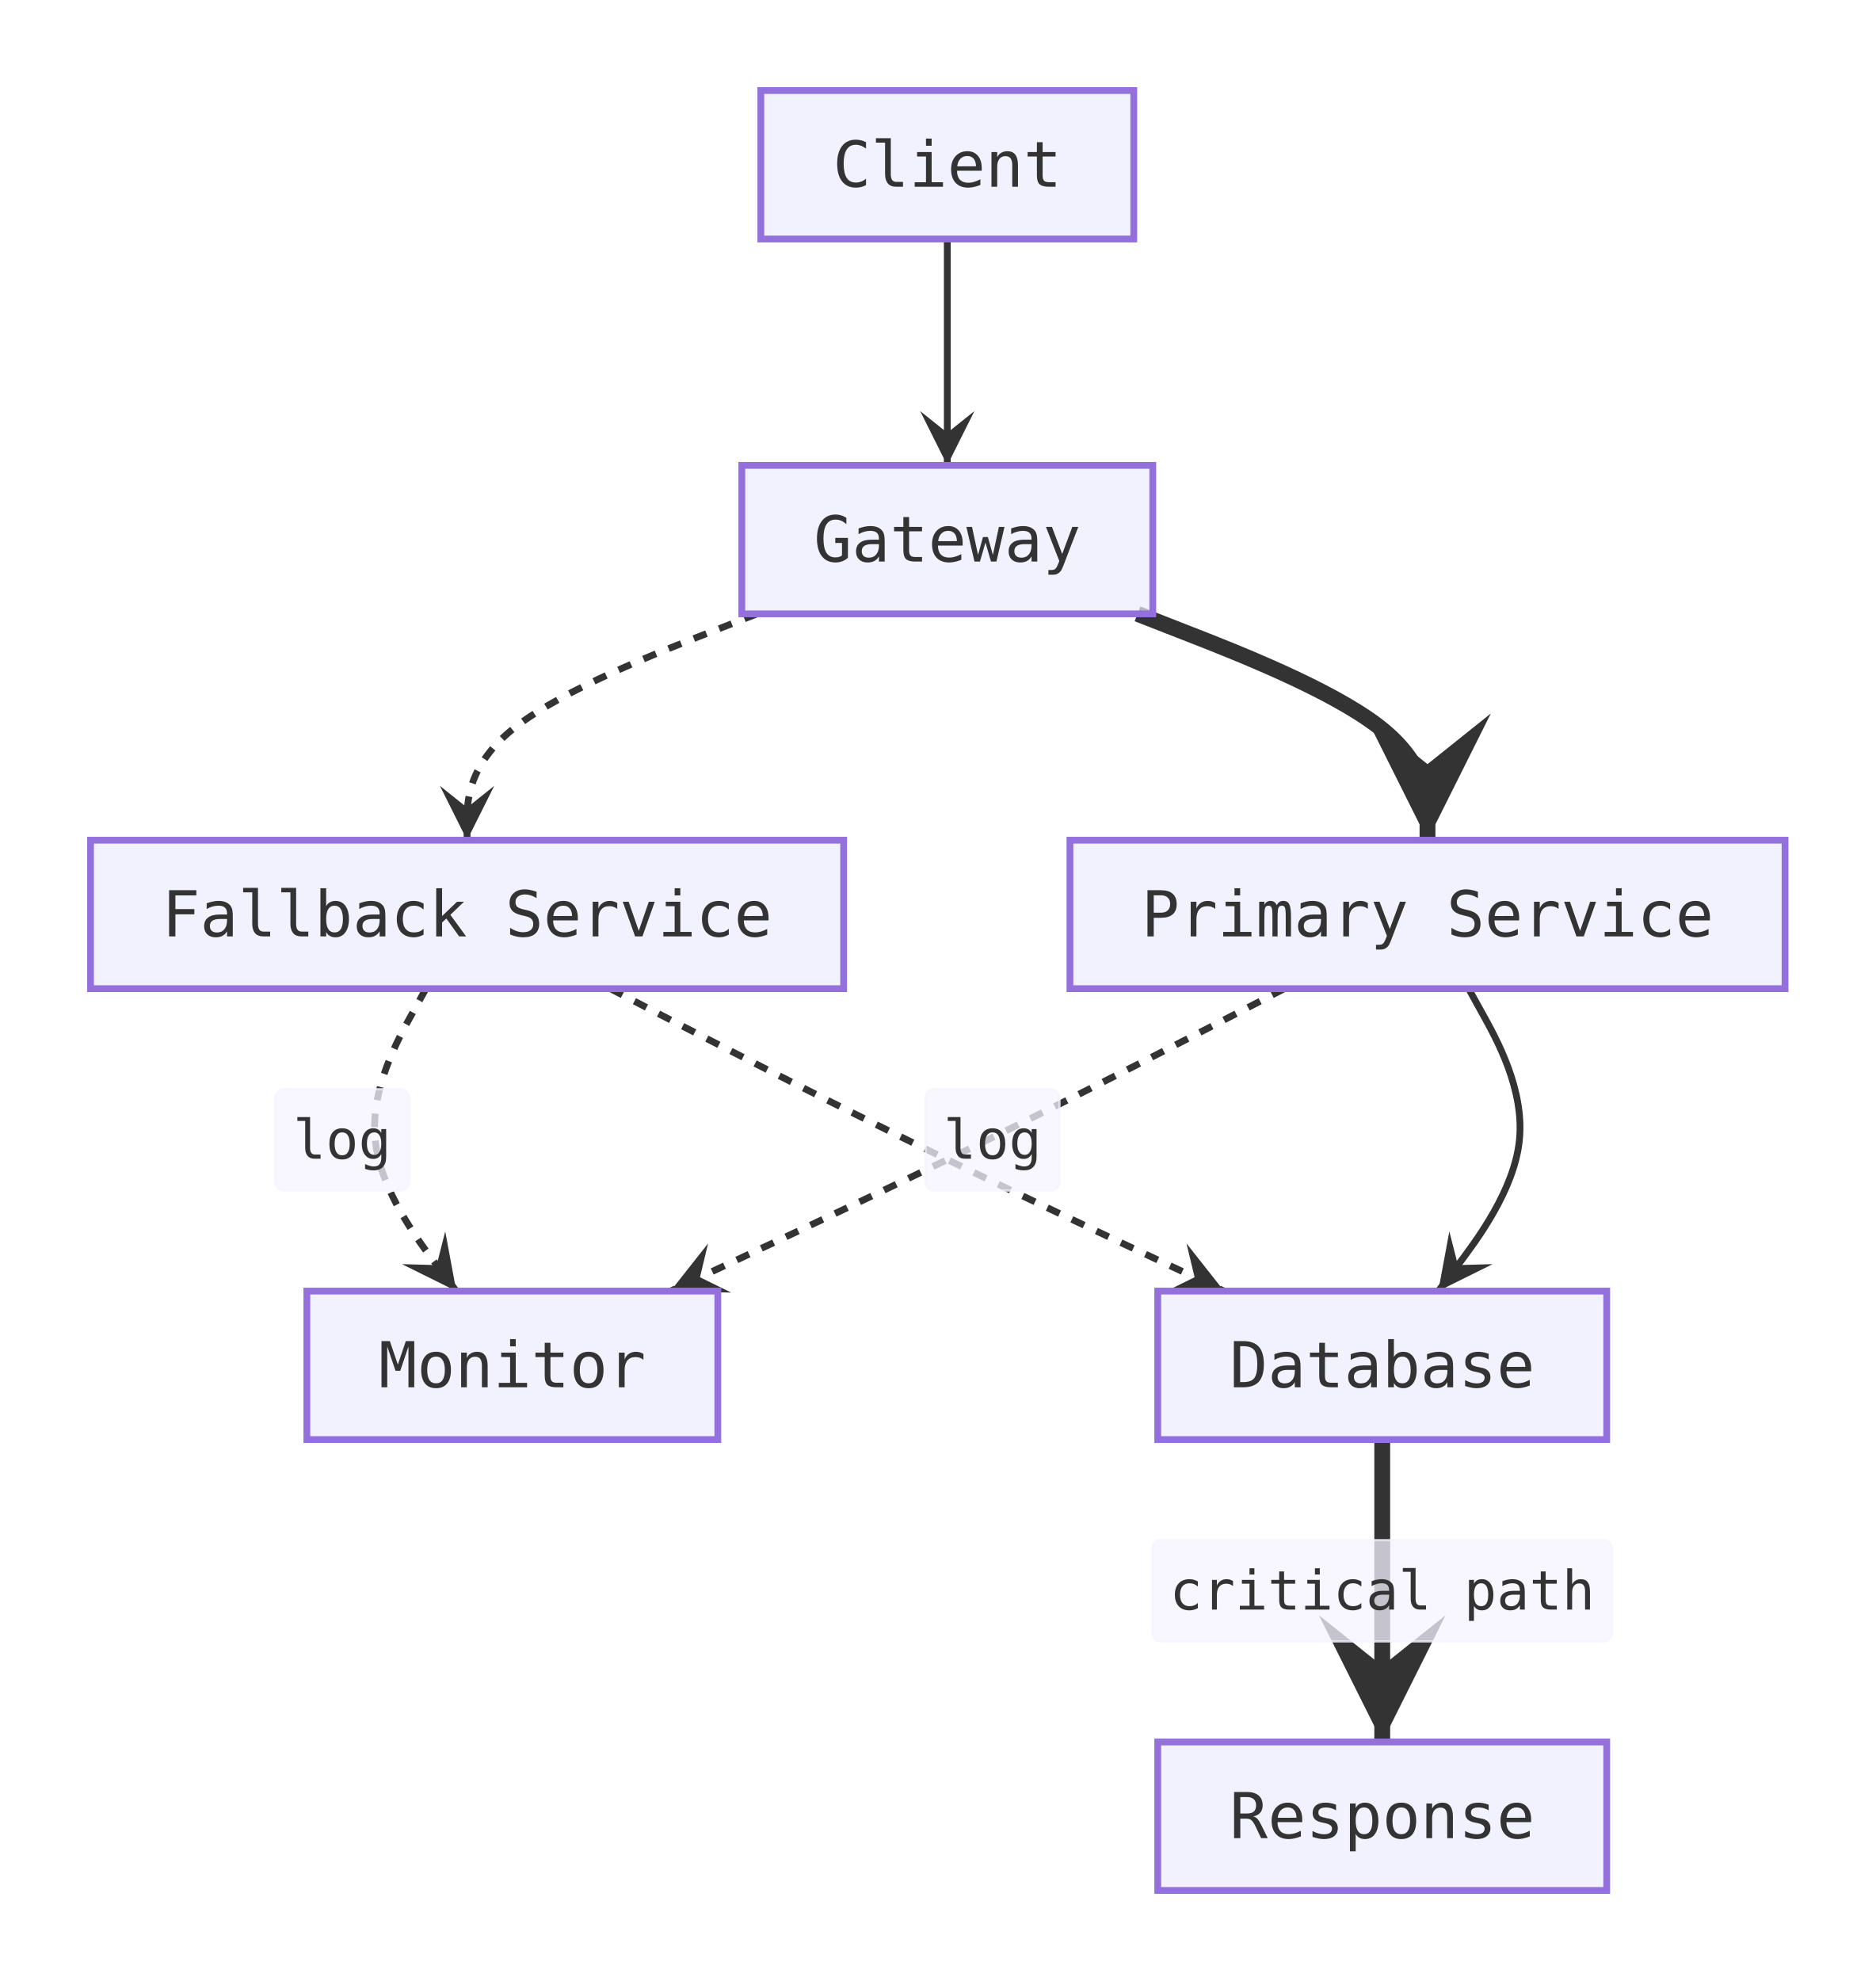
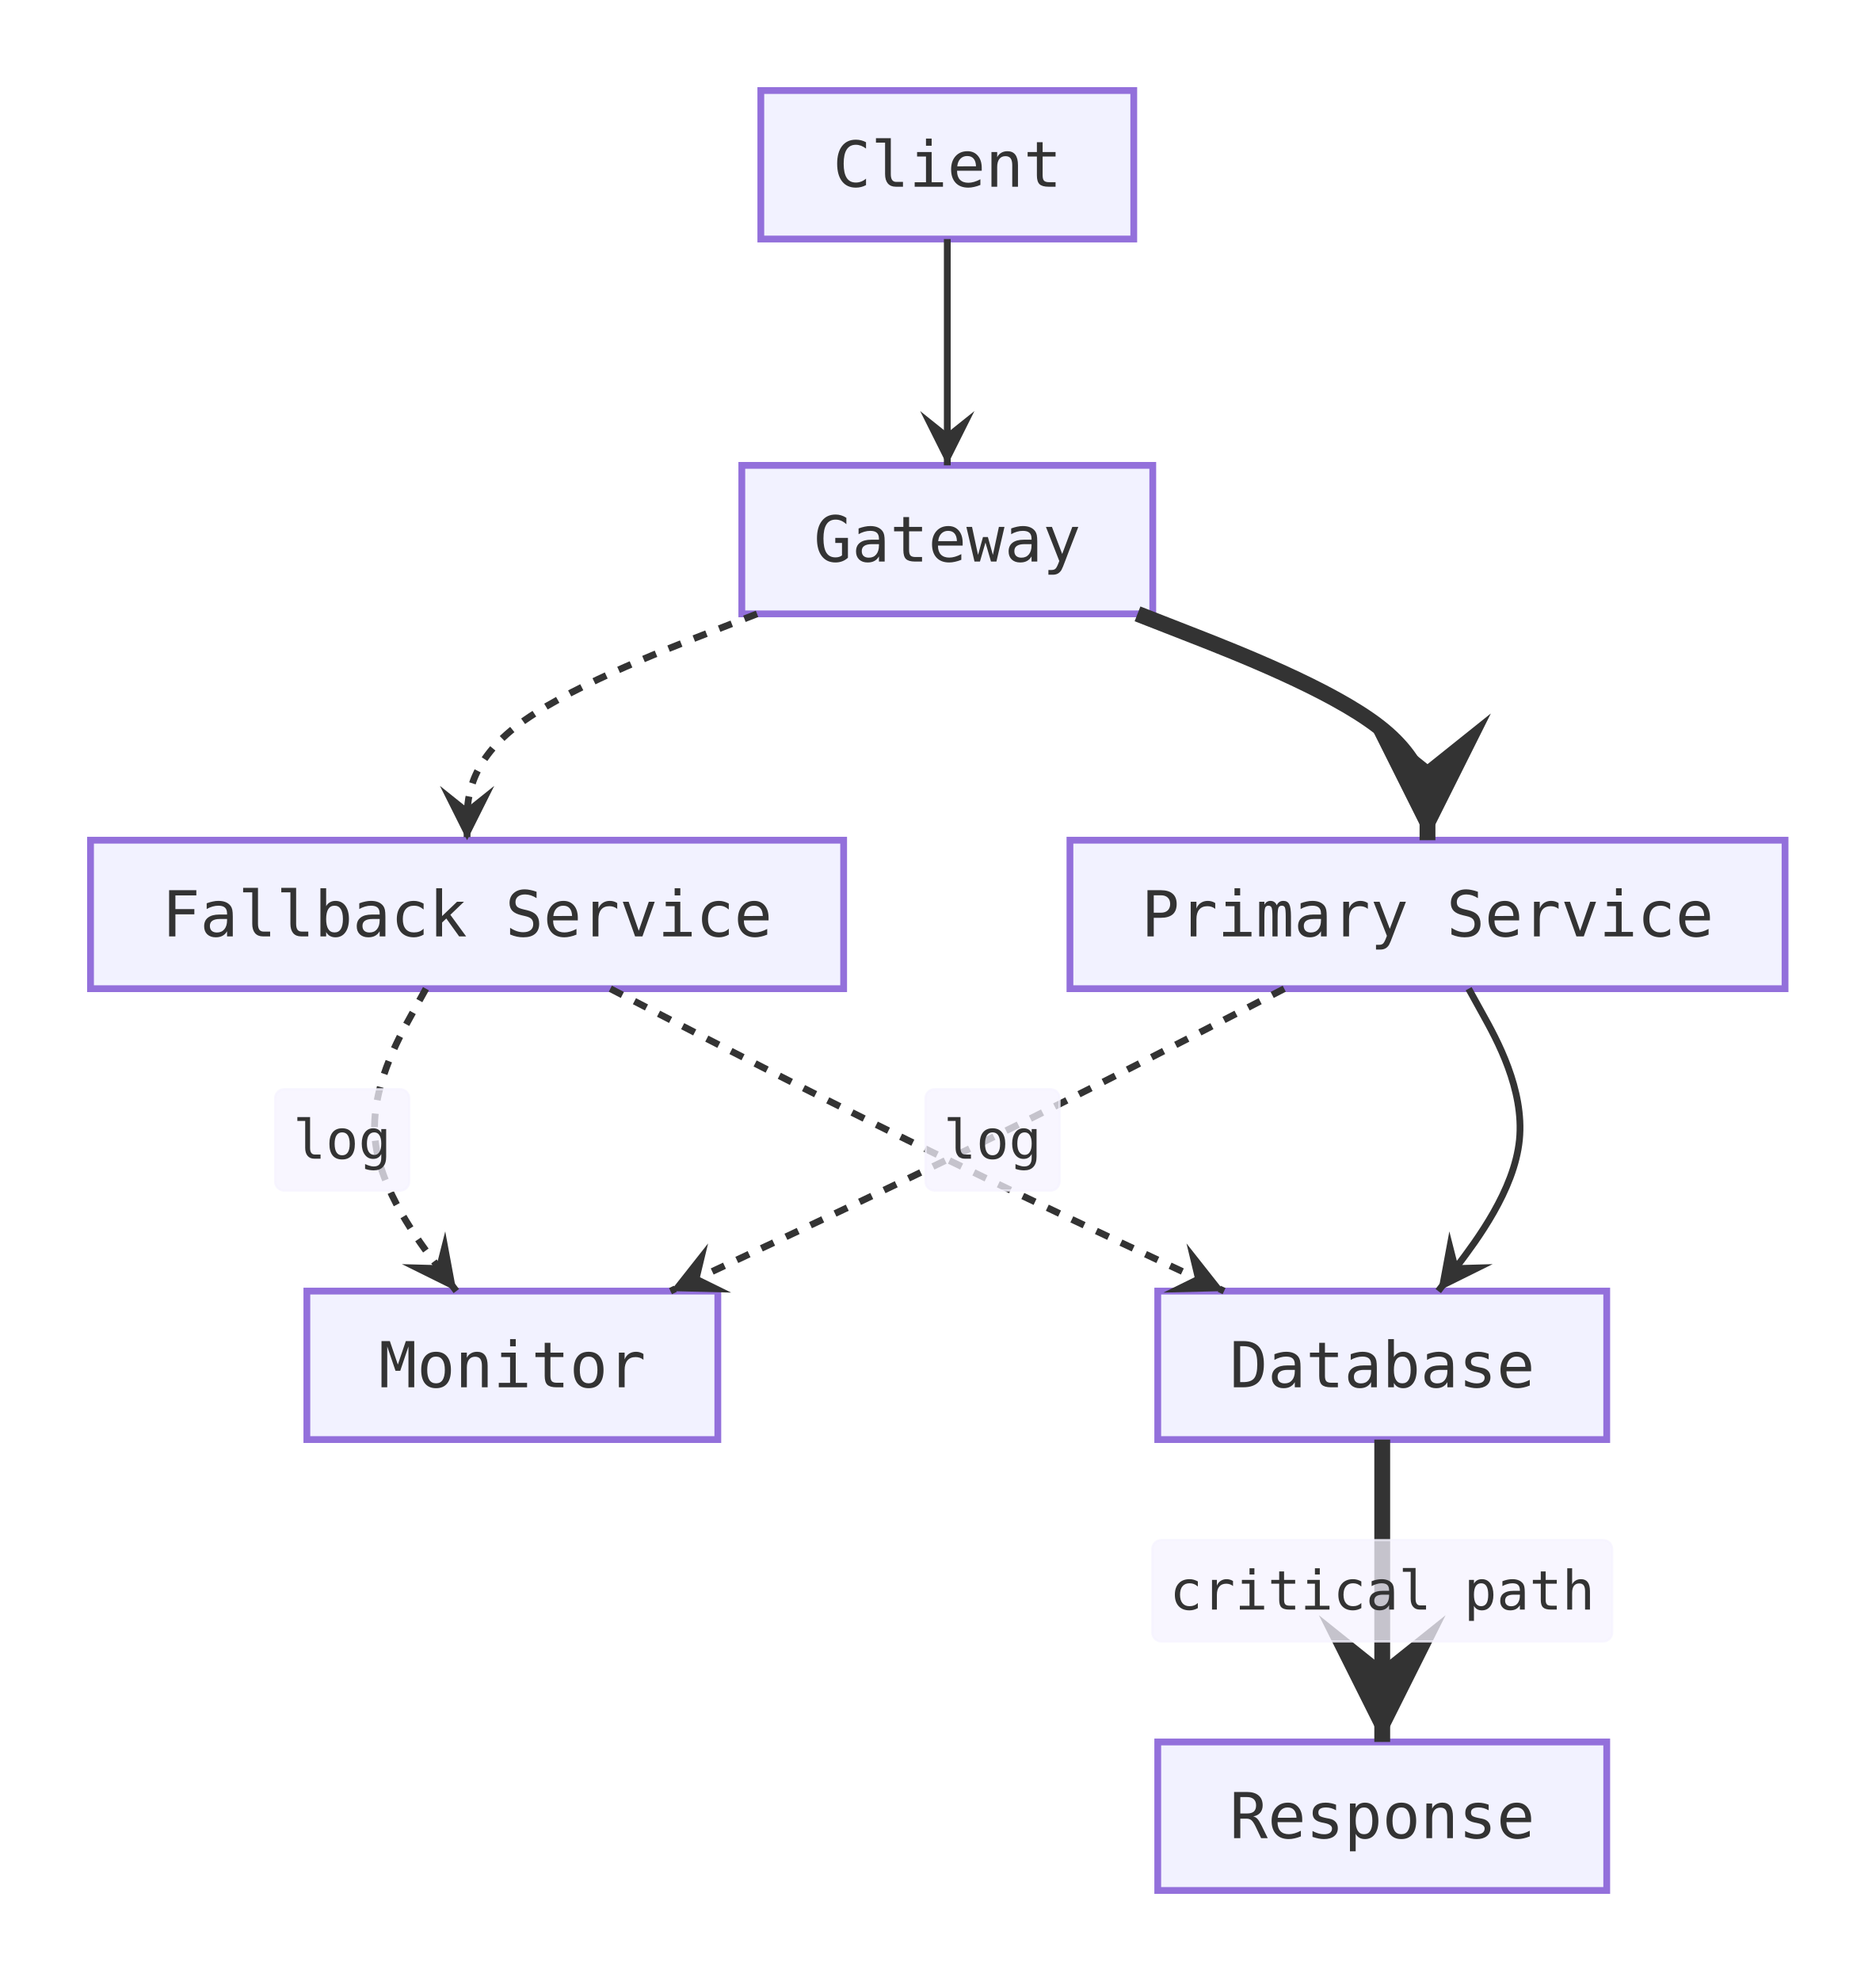
<svg xmlns="http://www.w3.org/2000/svg" viewBox="0 0 414.4 437.6" width="414.4" height="437.6">
  <defs>
    <marker id="arrow-point" viewBox="0 0 10 10" refX="10" refY="5" markerWidth="8" markerHeight="8" orient="auto-start-reverse">
      <path d="M10 5 L0 10 L4 5 L0 0 Z" fill="#333333" />
    </marker>
  </defs>
  <g transform="translate(20, 20)">
+     <rect x="148.1" y="0" width="82.4" height="32.8" fill="#ececffb2" stroke="#9370db" stroke-width="1.5" />
+     <text x="189.3" y="16.4" text-anchor="middle" dominant-baseline="central" font-size="14px" font-family="'Intel One Mono', 'SF Mono', 'Cascadia Code', 'JetBrains Mono', 'Fira Code', 'Consolas', 'Menlo', monospace" fill="#333333">Client</text>
+     <rect x="143.9" y="82.8" width="90.8" height="32.8" fill="#ececffb2" stroke="#9370db" stroke-width="1.5" />
+     <text x="189.3" y="99.2" text-anchor="middle" dominant-baseline="central" font-size="14px" font-family="'Intel One Mono', 'SF Mono', 'Cascadia Code', 'JetBrains Mono', 'Fira Code', 'Consolas', 'Menlo', monospace" fill="#333333">Gateway</text>
+     <rect x="216.4" y="165.6" width="158" height="32.8" fill="#ececffb2" stroke="#9370db" stroke-width="1.5" />
+     <text x="295.4" y="182" text-anchor="middle" dominant-baseline="central" font-size="14px" font-family="'Intel One Mono', 'SF Mono', 'Cascadia Code', 'JetBrains Mono', 'Fira Code', 'Consolas', 'Menlo', monospace" fill="#333333">Primary Service</text>
+     <rect x="0" y="165.6" width="166.4" height="32.8" fill="#ececffb2" stroke="#9370db" stroke-width="1.5" />
+     <text x="83.2" y="182" text-anchor="middle" dominant-baseline="central" font-size="14px" font-family="'Intel One Mono', 'SF Mono', 'Cascadia Code', 'JetBrains Mono', 'Fira Code', 'Consolas', 'Menlo', monospace" fill="#333333">Fallback Service</text>
+     <rect x="235.8" y="265.2" width="99.2" height="32.8" fill="#ececffb2" stroke="#9370db" stroke-width="1.5" />
+     <text x="285.4" y="281.6" text-anchor="middle" dominant-baseline="central" font-size="14px" font-family="'Intel One Mono', 'SF Mono', 'Cascadia Code', 'JetBrains Mono', 'Fira Code', 'Consolas', 'Menlo', monospace" fill="#333333">Database</text>
+     <rect x="235.8" y="364.8" width="99.2" height="32.8" fill="#ececffb2" stroke="#9370db" stroke-width="1.5" />
+     <text x="285.4" y="381.2" text-anchor="middle" dominant-baseline="central" font-size="14px" font-family="'Intel One Mono', 'SF Mono', 'Cascadia Code', 'JetBrains Mono', 'Fira Code', 'Consolas', 'Menlo', monospace" fill="#333333">Response</text>
+     <rect x="47.8" y="265.2" width="90.8" height="32.8" fill="#ececffb2" stroke="#9370db" stroke-width="1.5" />
+     <text x="93.2" y="281.6" text-anchor="middle" dominant-baseline="central" font-size="14px" font-family="'Intel One Mono', 'SF Mono', 'Cascadia Code', 'JetBrains Mono', 'Fira Code', 'Consolas', 'Menlo', monospace" fill="#333333">Monitor</text>
    <path d="M189.3 32.8 L189.3 36.97 C189.3 41.13 189.3 49.47 189.3 57.8 C189.3 66.13 189.3 74.47 189.3 78.63 L189.3 82.8" fill="none" stroke="#333333" stroke-width="1.5" marker-end="url(#arrow-point)" />
    <path d="M231.33 115.6 L242.01 119.77 C252.69 123.93 274.04 132.27 284.72 140.6 C295.4 148.93 295.4 157.27 295.4 161.43 L295.4 165.6" fill="none" stroke="#333333" stroke-width="3.5" marker-end="url(#arrow-point)" />
    <path d="M147.27 115.6 L136.59 119.77 C125.91 123.93 104.56 132.27 93.88 140.6 C83.2 148.93 83.2 157.27 83.2 161.43 L83.2 165.6" fill="none" stroke="#333333" stroke-width="1.5" stroke-dasharray="3 3" marker-end="url(#arrow-point)" />
    <path d="M304.49 198.4 L307.57 203.97 C310.66 209.53 316.83 220.67 315.71 231.8 C314.59 242.93 306.19 254.07 301.99 259.63 L297.78 265.2" fill="none" stroke="#333333" stroke-width="1.5" marker-end="url(#arrow-point)" />
    <path d="M114.85 198.4 L125.59 203.97 C136.33 209.53 157.82 220.67 180.42 231.8 C203.02 242.93 226.74 254.07 238.6 259.63 L250.46 265.2" fill="none" stroke="#333333" stroke-width="1.5" stroke-dasharray="3 3" marker-end="url(#arrow-point)" />
    <path d="M285.4 298 L285.4 303.57 C285.4 309.13 285.4 320.27 285.4 331.4 C285.4 342.53 285.4 353.67 285.4 359.23 L285.4 364.8" fill="none" stroke="#333333" stroke-width="3.5" marker-end="url(#arrow-point)" />
    <rect x="234.6" y="320.2" width="101.6" height="22.4" rx="2" ry="2" fill="#f5f3ffbf" stroke="#f5f3ffbf" stroke-width="0.5" />
    <text x="285.4" y="331.4" text-anchor="middle" dominant-baseline="central" font-size="12px" font-family="'Intel One Mono', 'SF Mono', 'Cascadia Code', 'JetBrains Mono', 'Fira Code', 'Consolas', 'Menlo', monospace" fill="#333333">critical path</text>
    <path d="M263.75 198.4 L253.01 203.97 C242.27 209.53 220.78 220.67 198.18 231.8 C175.58 242.93 151.86 254.07 140 259.63 L128.14 265.2" fill="none" stroke="#333333" stroke-width="1.5" stroke-dasharray="3 3" marker-end="url(#arrow-point)" />
    <rect x="184.5" y="220.6" width="29.6" height="22.4" rx="2" ry="2" fill="#f5f3ffbf" stroke="#f5f3ffbf" stroke-width="0.5" />
    <text x="199.3" y="231.8" text-anchor="middle" dominant-baseline="central" font-size="12px" font-family="'Intel One Mono', 'SF Mono', 'Cascadia Code', 'JetBrains Mono', 'Fira Code', 'Consolas', 'Menlo', monospace" fill="#333333">log</text>
    <path d="M74.11 198.4 L71.03 203.97 C67.94 209.53 61.77 220.67 62.89 231.8 C64.01 242.93 72.41 254.07 76.61 259.63 L80.82 265.2" fill="none" stroke="#333333" stroke-width="1.5" stroke-dasharray="3 3" marker-end="url(#arrow-point)" />
    <rect x="40.8" y="220.6" width="29.6" height="22.4" rx="2" ry="2" fill="#f5f3ffbf" stroke="#f5f3ffbf" stroke-width="0.5" />
    <text x="55.6" y="231.8" text-anchor="middle" dominant-baseline="central" font-size="12px" font-family="'Intel One Mono', 'SF Mono', 'Cascadia Code', 'JetBrains Mono', 'Fira Code', 'Consolas', 'Menlo', monospace" fill="#333333">log</text>
-     <rect x="148.1" y="0" width="82.4" height="32.8" fill="#ececffb2" stroke="#9370db" stroke-width="1.5" />
-     <text x="189.3" y="16.4" text-anchor="middle" dominant-baseline="central" font-size="14px" font-family="'Intel One Mono', 'SF Mono', 'Cascadia Code', 'JetBrains Mono', 'Fira Code', 'Consolas', 'Menlo', monospace" fill="#333333">Client</text>
-     <rect x="143.9" y="82.8" width="90.8" height="32.8" fill="#ececffb2" stroke="#9370db" stroke-width="1.5" />
-     <text x="189.3" y="99.2" text-anchor="middle" dominant-baseline="central" font-size="14px" font-family="'Intel One Mono', 'SF Mono', 'Cascadia Code', 'JetBrains Mono', 'Fira Code', 'Consolas', 'Menlo', monospace" fill="#333333">Gateway</text>
-     <rect x="216.4" y="165.6" width="158" height="32.8" fill="#ececffb2" stroke="#9370db" stroke-width="1.5" />
-     <text x="295.4" y="182" text-anchor="middle" dominant-baseline="central" font-size="14px" font-family="'Intel One Mono', 'SF Mono', 'Cascadia Code', 'JetBrains Mono', 'Fira Code', 'Consolas', 'Menlo', monospace" fill="#333333">Primary Service</text>
-     <rect x="0" y="165.6" width="166.4" height="32.8" fill="#ececffb2" stroke="#9370db" stroke-width="1.5" />
-     <text x="83.2" y="182" text-anchor="middle" dominant-baseline="central" font-size="14px" font-family="'Intel One Mono', 'SF Mono', 'Cascadia Code', 'JetBrains Mono', 'Fira Code', 'Consolas', 'Menlo', monospace" fill="#333333">Fallback Service</text>
-     <rect x="235.8" y="265.2" width="99.2" height="32.8" fill="#ececffb2" stroke="#9370db" stroke-width="1.5" />
-     <text x="285.4" y="281.6" text-anchor="middle" dominant-baseline="central" font-size="14px" font-family="'Intel One Mono', 'SF Mono', 'Cascadia Code', 'JetBrains Mono', 'Fira Code', 'Consolas', 'Menlo', monospace" fill="#333333">Database</text>
-     <rect x="235.8" y="364.8" width="99.2" height="32.8" fill="#ececffb2" stroke="#9370db" stroke-width="1.5" />
-     <text x="285.4" y="381.2" text-anchor="middle" dominant-baseline="central" font-size="14px" font-family="'Intel One Mono', 'SF Mono', 'Cascadia Code', 'JetBrains Mono', 'Fira Code', 'Consolas', 'Menlo', monospace" fill="#333333">Response</text>
-     <rect x="47.8" y="265.2" width="90.8" height="32.8" fill="#ececffb2" stroke="#9370db" stroke-width="1.5" />
-     <text x="93.2" y="281.6" text-anchor="middle" dominant-baseline="central" font-size="14px" font-family="'Intel One Mono', 'SF Mono', 'Cascadia Code', 'JetBrains Mono', 'Fira Code', 'Consolas', 'Menlo', monospace" fill="#333333">Monitor</text>
  </g>
</svg>
